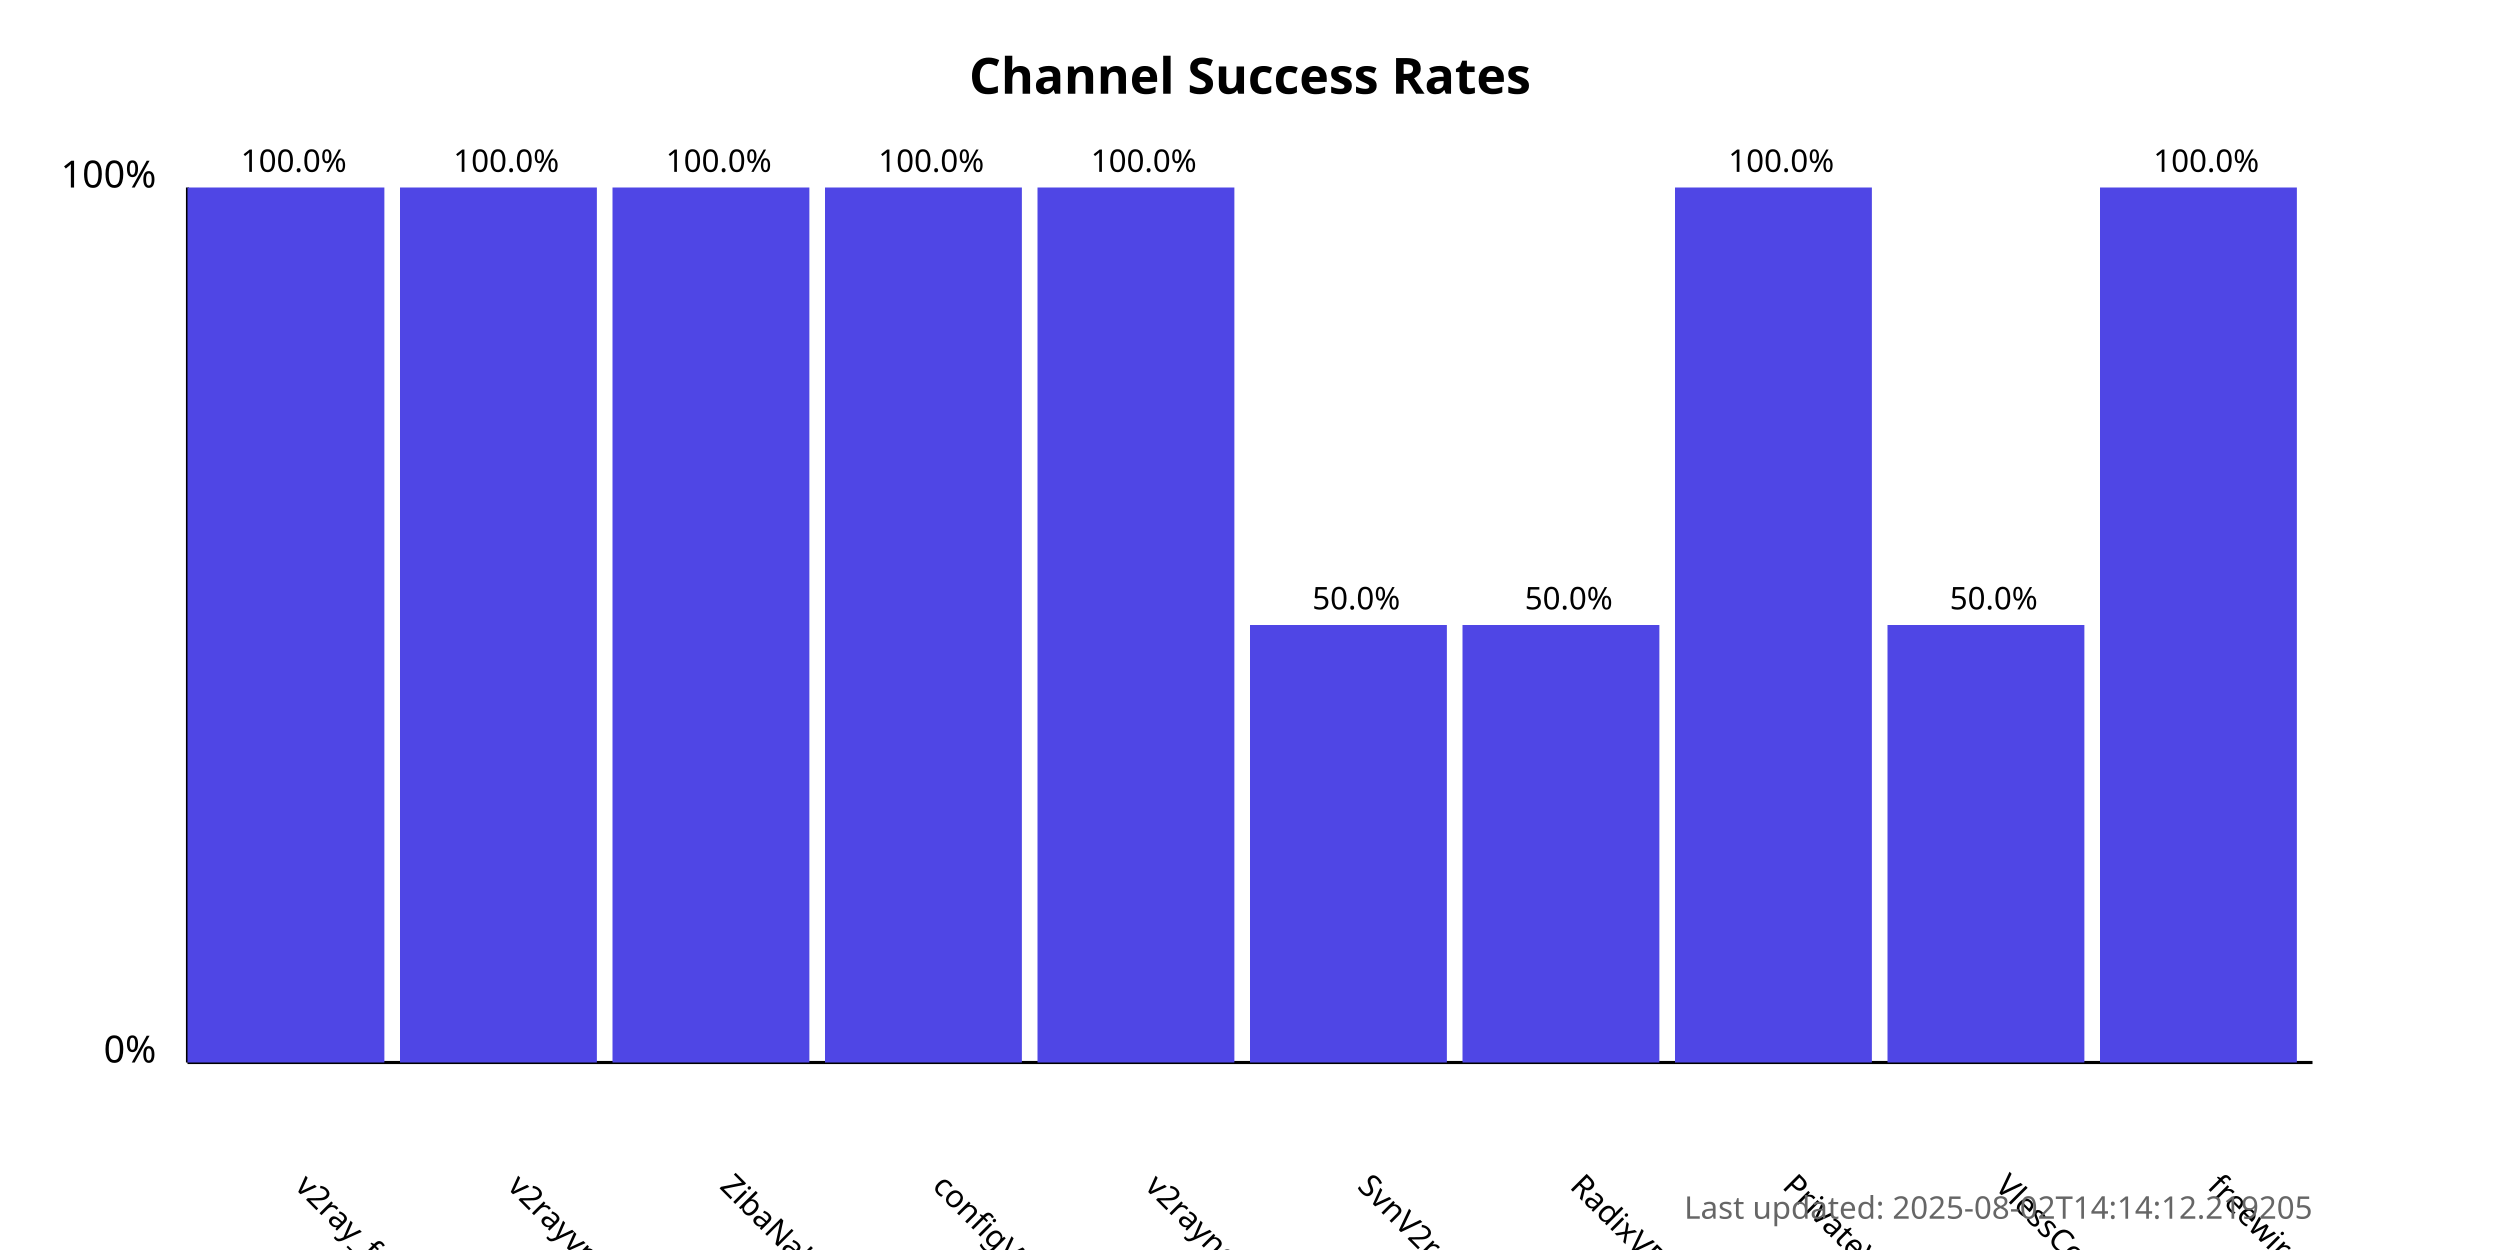
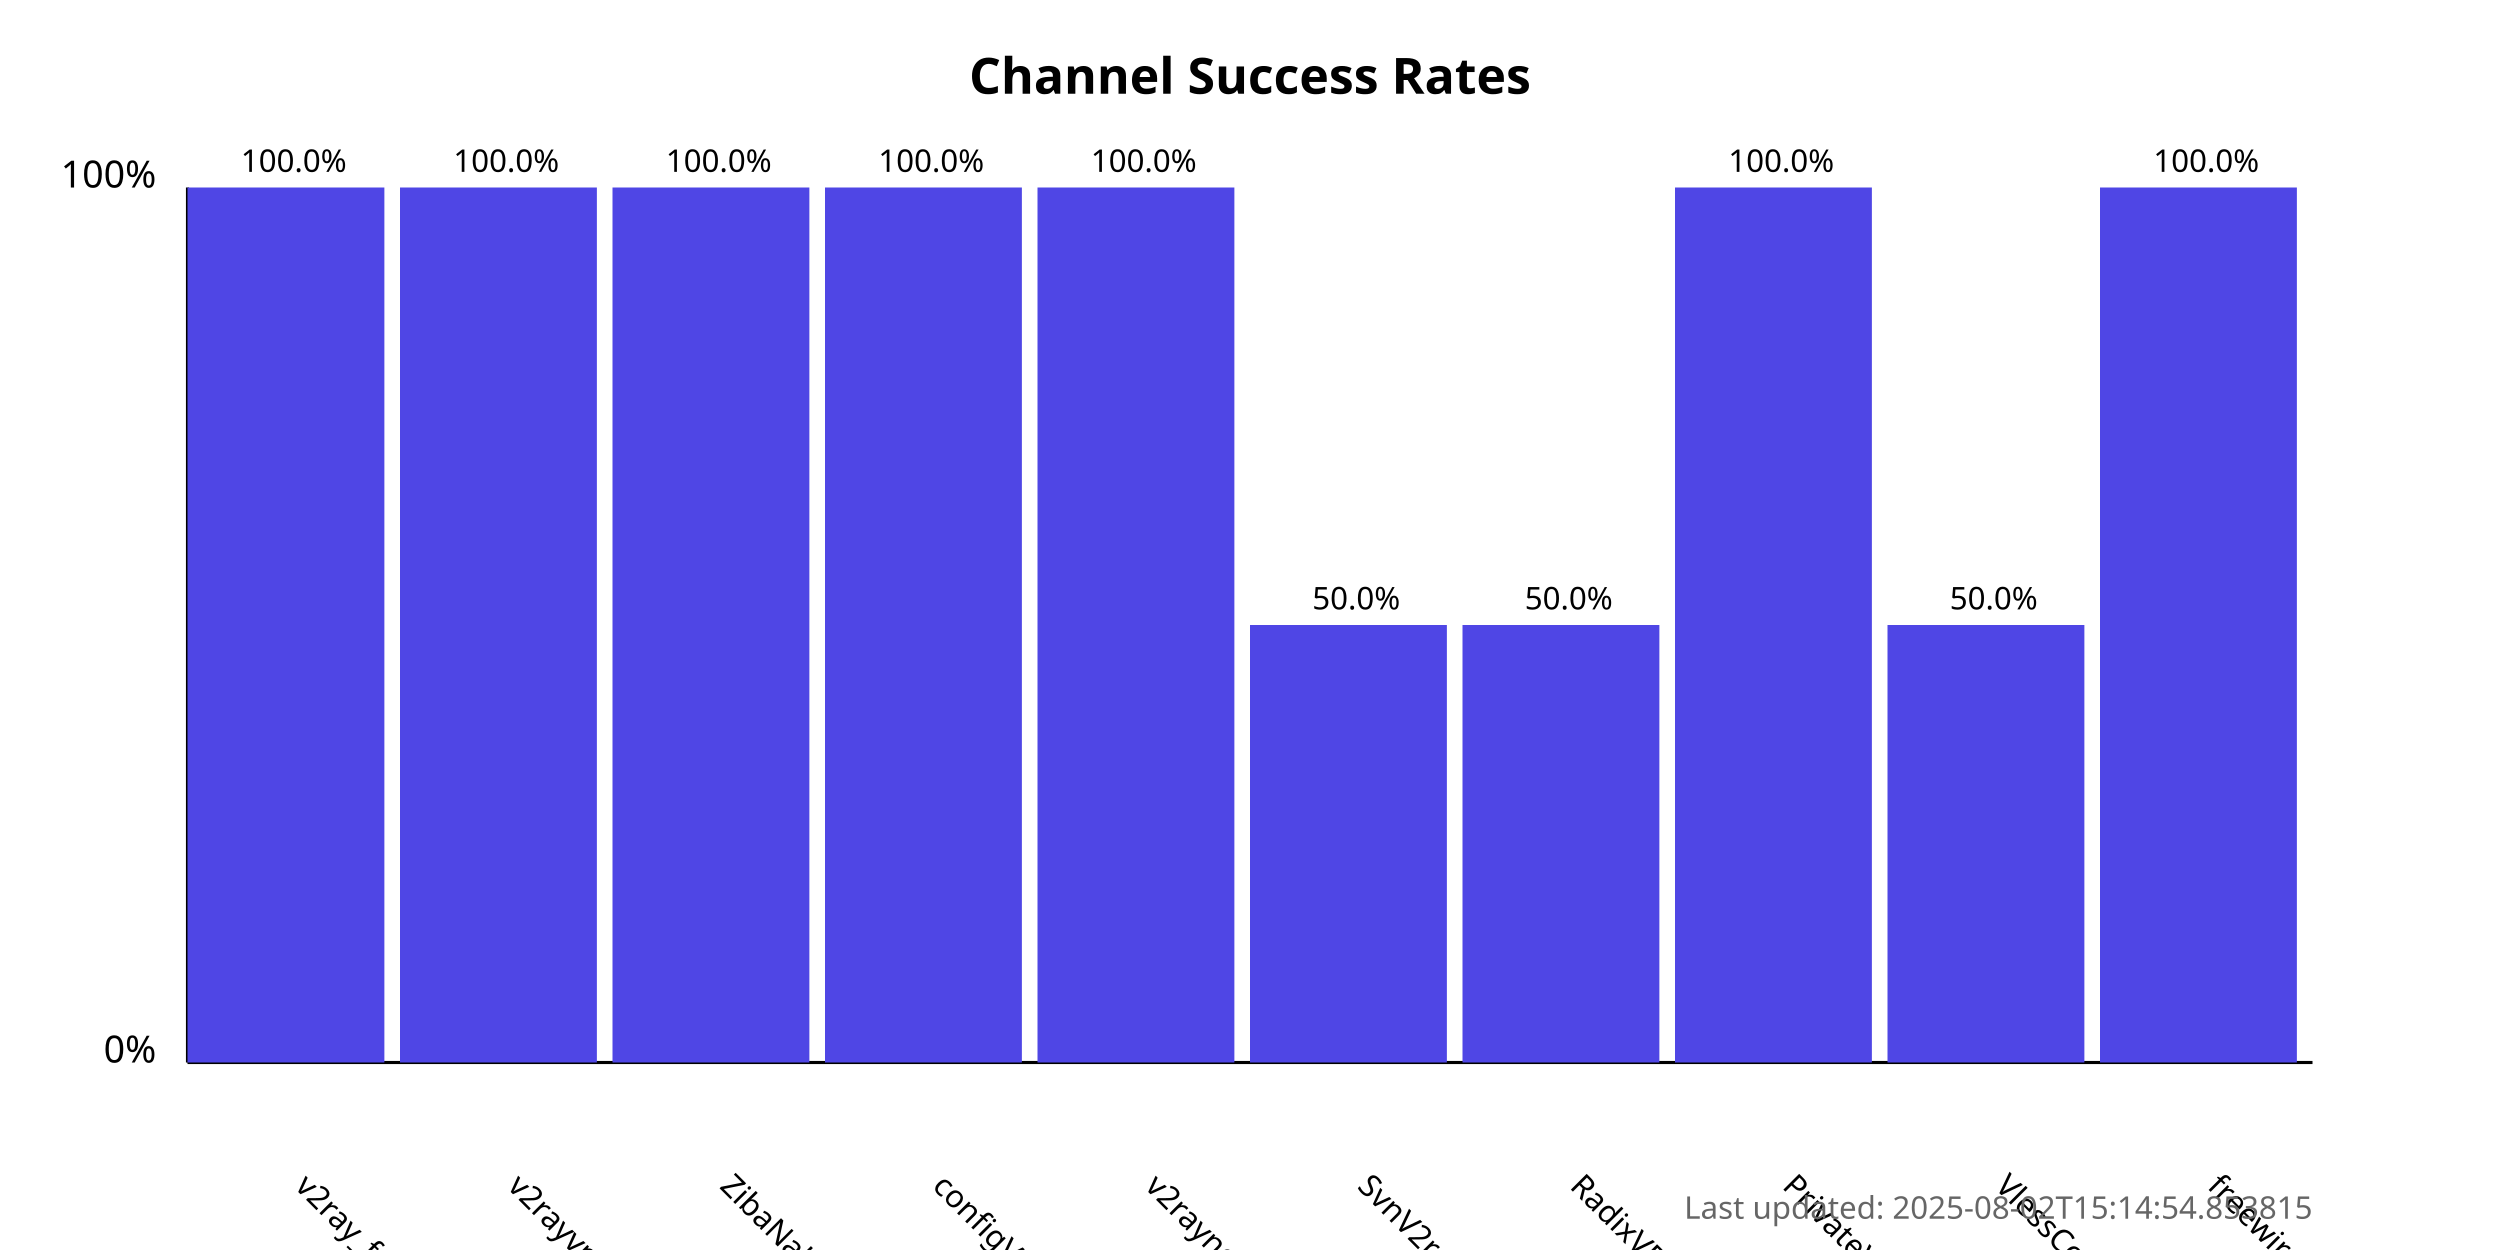
<svg xmlns="http://www.w3.org/2000/svg" width="800" height="400">
  <style>
            .chart-title { font: bold 16px sans-serif; }
            .axis-label { font: 12px sans-serif; }
            .tick-label { font: 10px sans-serif; }
            .bar { fill: #4f46e5; }
            .bar:hover { fill: #6366f1; }
            .timestamp { font: 10px sans-serif; fill: #666; }
        </style>
  <text x="400.0" y="30" text-anchor="middle" class="chart-title">
            Channel Success Rates
        </text>
  <line x1="60" y1="340" x2="60" y2="60" stroke="black" stroke-width="1" />
  <line x1="60" y1="340" x2="740" y2="340" stroke="black" stroke-width="1" />
  <text x="50" y="340" text-anchor="end" class="axis-label">0%</text>
  <text x="50" y="60" text-anchor="end" class="axis-label">100%</text>
  <g>
    <rect x="60" y="60.0" width="63.0" height="280.0" class="bar" />
    <text x="94.0" y="380" transform="rotate(45, 94.0, 380)" text-anchor="start" class="tick-label">
                v2ray_free_conf
            </text>
    <text x="94.0" y="55.0" text-anchor="middle" class="tick-label">
                100.0%
            </text>
  </g>
  <g>
    <rect x="128.0" y="60.0" width="63.0" height="280.0" class="bar" />
    <text x="162.0" y="380" transform="rotate(45, 162.0, 380)" text-anchor="start" class="tick-label">
                v2rayvpno
            </text>
    <text x="162.0" y="55.0" text-anchor="middle" class="tick-label">
                100.0%
            </text>
  </g>
  <g>
    <rect x="196.0" y="60.0" width="63.0" height="280.0" class="bar" />
    <text x="230.0" y="380" transform="rotate(45, 230.0, 380)" text-anchor="start" class="tick-label">
                ZibaNabz
            </text>
    <text x="230.0" y="55.0" text-anchor="middle" class="tick-label">
                100.0%
            </text>
  </g>
  <g>
    <rect x="264.0" y="60.0" width="63.0" height="280.0" class="bar" />
    <text x="298.0" y="380" transform="rotate(45, 298.0, 380)" text-anchor="start" class="tick-label">
                configV2rayForFree
            </text>
    <text x="298.0" y="55.0" text-anchor="middle" class="tick-label">
                100.0%
            </text>
  </g>
  <g>
    <rect x="332.0" y="60.0" width="63.0" height="280.0" class="bar" />
    <text x="366.0" y="380" transform="rotate(45, 366.0, 380)" text-anchor="start" class="tick-label">
                v2rayngvpn
            </text>
    <text x="366.0" y="55.0" text-anchor="middle" class="tick-label">
                100.0%
            </text>
  </g>
  <g>
    <rect x="400.0" y="200.0" width="63.0" height="140.0" class="bar" />
    <text x="434.0" y="380" transform="rotate(45, 434.0, 380)" text-anchor="start" class="tick-label">
                SvnV2ray
            </text>
    <text x="434.0" y="195.0" text-anchor="middle" class="tick-label">
                50.0%
            </text>
  </g>
  <g>
    <rect x="468.0" y="200.0" width="63.0" height="140.0" class="bar" />
    <text x="502.0" y="380" transform="rotate(45, 502.0, 380)" text-anchor="start" class="tick-label">
                RadixVPN
            </text>
    <text x="502.0" y="195.0" text-anchor="middle" class="tick-label">
                50.0%
            </text>
  </g>
  <g>
    <rect x="536.0" y="60.0" width="63.0" height="280.0" class="bar" />
    <text x="570.0" y="380" transform="rotate(45, 570.0, 380)" text-anchor="start" class="tick-label">
                PrivateVPNs
            </text>
    <text x="570.0" y="55.0" text-anchor="middle" class="tick-label">
                100.0%
            </text>
  </g>
  <g>
    <rect x="604.0" y="200.0" width="63.0" height="140.0" class="bar" />
    <text x="638.0" y="380" transform="rotate(45, 638.0, 380)" text-anchor="start" class="tick-label">
                VlessConfig
            </text>
    <text x="638.0" y="195.0" text-anchor="middle" class="tick-label">
                50.0%
            </text>
  </g>
  <g>
    <rect x="672.0" y="60.0" width="63.0" height="280.0" class="bar" />
    <text x="706.0" y="380" transform="rotate(45, 706.0, 380)" text-anchor="start" class="tick-label">
                freewireguard
            </text>
    <text x="706.0" y="55.0" text-anchor="middle" class="tick-label">
                100.0%
            </text>
  </g>
  <text x="740" y="390" text-anchor="end" class="timestamp">
-             Last updated: 2025-08-02T14:14:12.219205
+             Last updated: 2025-08-02T15:14:54.853815
        </text>
</svg>
